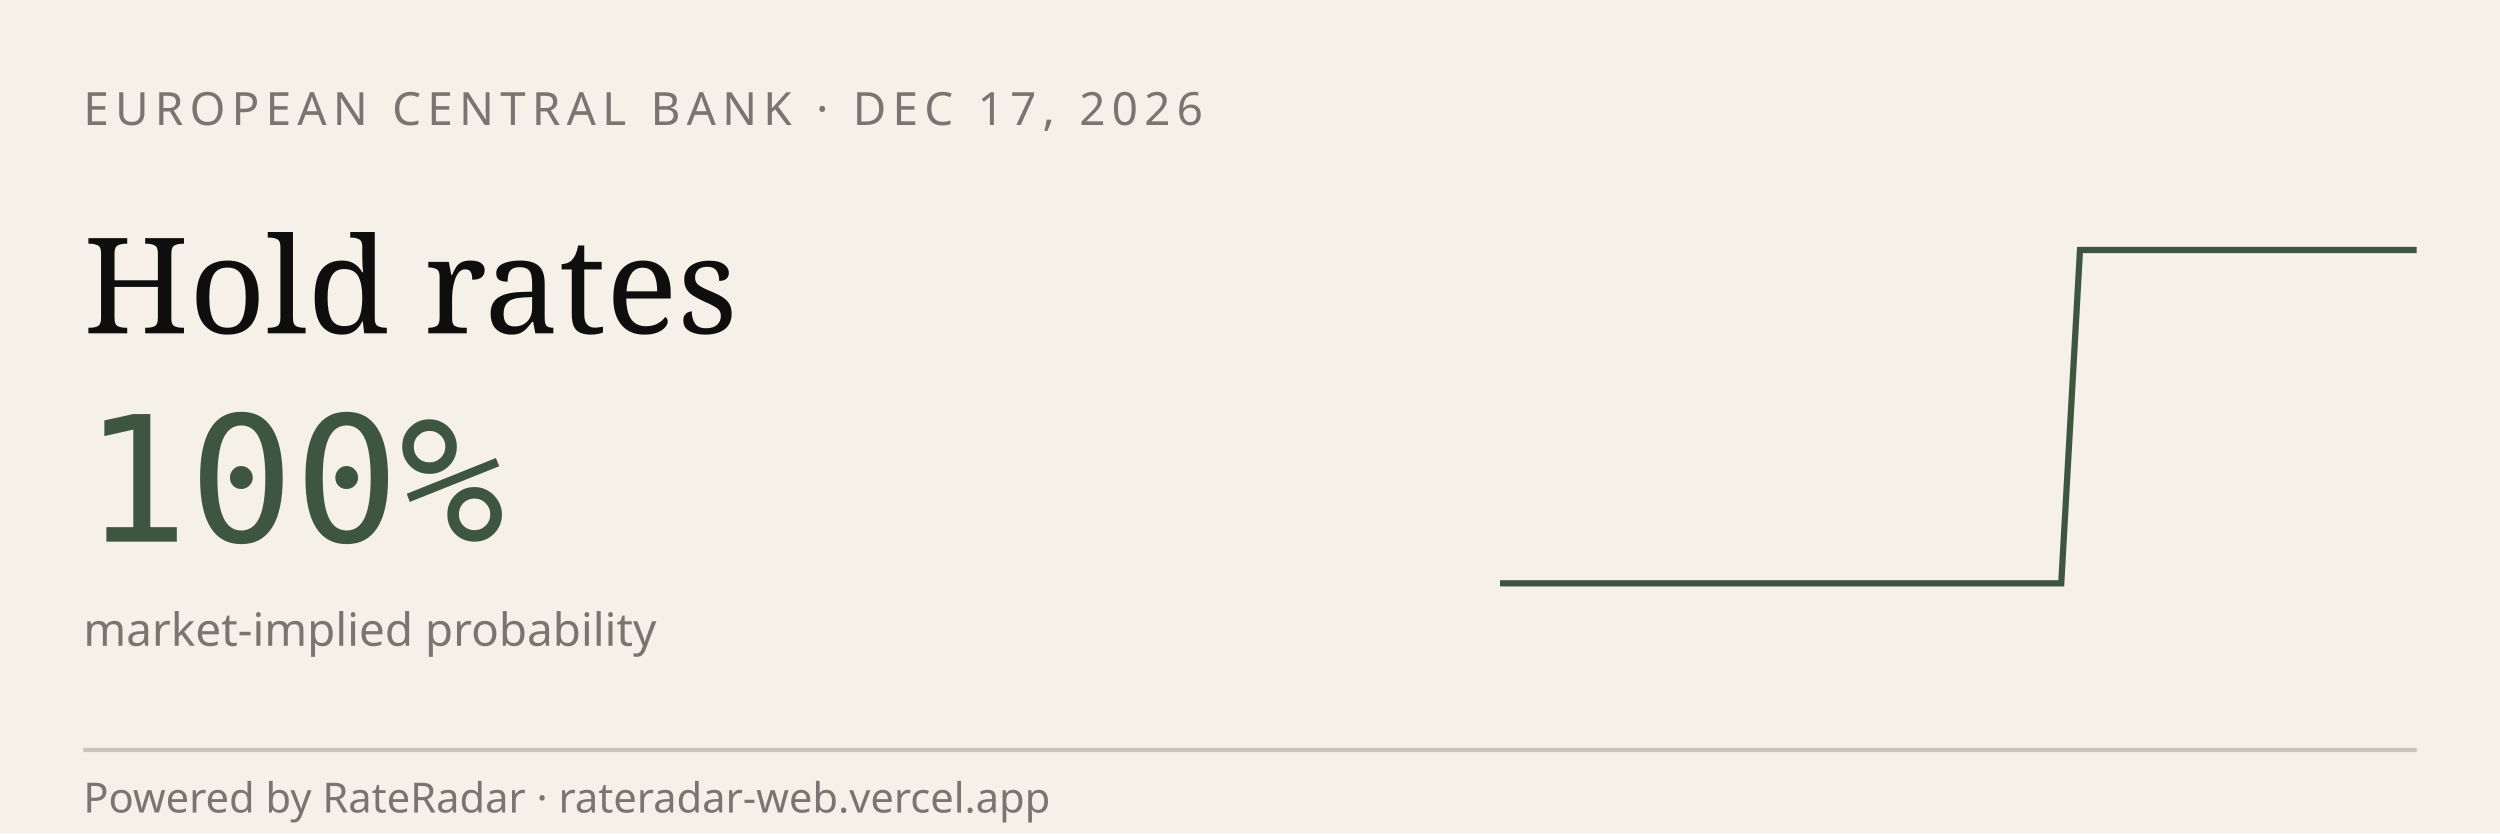
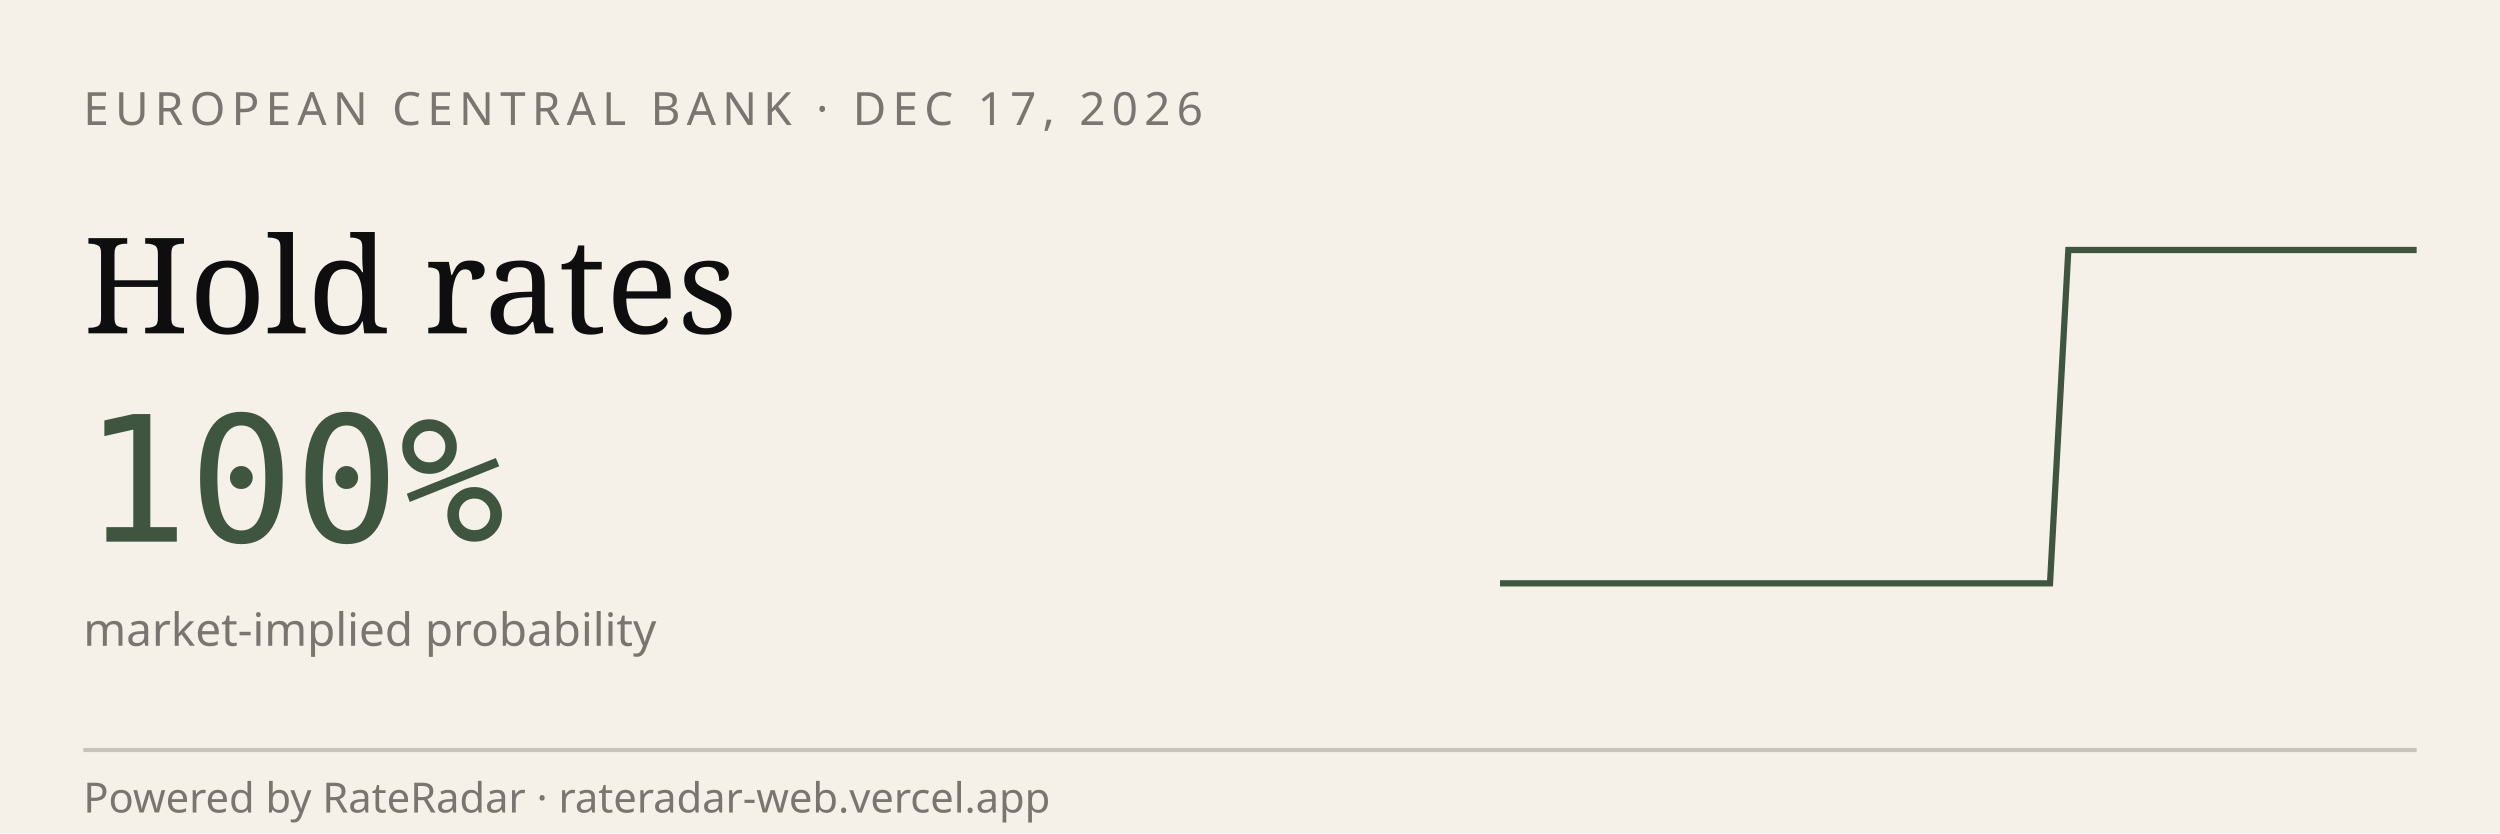
<svg xmlns="http://www.w3.org/2000/svg" viewBox="0 0 600 200" width="600" height="200" role="img" aria-label="RateRadar live odds for ECB 2026-12-17">
  <rect width="600" height="200" fill="#F5F1E8" />
  <text x="20" y="30" font-family="sans-serif" font-size="11" letter-spacing="1.5" fill="#7A7570">EUROPEAN CENTRAL BANK · DEC 17, 2026</text>
  <text x="20" y="80" font-family="Georgia, serif" font-size="32" fill="#0E0E0E">Hold rates</text>
  <text x="20" y="130" font-family="monospace" font-size="42" fill="#3E5640">100%</text>
  <text x="20" y="155" font-family="sans-serif" font-size="11" fill="#7A7570">market-implied probability</text>
-   <path d="M 360.0,140.0 L 364.5,140.0 L 369.0,140.0 L 373.5,140.0 L 378.0,140.0 L 382.4,140.0 L 386.9,140.0 L 391.4,140.0 L 395.9,140.0 L 400.4,140.0 L 404.9,140.0 L 409.4,140.0 L 413.9,140.0 L 418.4,140.0 L 422.9,140.0 L 427.3,140.0 L 431.8,140.0 L 436.3,140.0 L 440.8,140.0 L 445.3,140.0 L 449.8,140.0 L 454.3,140.0 L 458.8,140.0 L 463.3,140.0 L 467.8,140.0 L 472.2,140.0 L 476.7,140.0 L 481.2,140.0 L 485.7,140.0 L 490.2,140.0 L 494.7,140.0 L 499.2,60.0 L 503.7,60.0 L 508.2,60.0 L 512.7,60.0 L 517.1,60.0 L 521.6,60.0 L 526.1,60.0 L 530.6,60.0 L 535.1,60.0 L 539.6,60.0 L 544.1,60.0 L 548.6,60.0 L 553.1,60.0 L 557.6,60.0 L 562.0,60.0 L 566.5,60.0 L 571.0,60.0 L 575.5,60.0 L 580.0,60.0" stroke="#3E5640" stroke-width="1.5" fill="none" />
+   <path d="M 360.0,140.0 L 364.4,140.0 L 368.8,140.0 L 373.2,140.0 L 377.6,140.0 L 382.0,140.0 L 386.4,140.0 L 390.8,140.0 L 395.2,140.0 L 399.6,140.0 L 404.0,140.0 L 408.4,140.0 L 412.8,140.0 L 417.2,140.0 L 421.6,140.0 L 426.0,140.0 L 430.4,140.0 L 434.8,140.0 L 439.2,140.0 L 443.6,140.0 L 448.0,140.0 L 452.4,140.0 L 456.8,140.0 L 461.2,140.0 L 465.6,140.0 L 470.0,140.0 L 474.4,140.0 L 478.8,140.0 L 483.2,140.0 L 487.6,140.0 L 492.0,140.0 L 496.4,60.0 L 500.8,60.0 L 505.2,60.0 L 509.6,60.0 L 514.0,60.0 L 518.4,60.0 L 522.8,60.0 L 527.2,60.0 L 531.6,60.0 L 536.0,60.0 L 540.4,60.0 L 544.8,60.0 L 549.2,60.0 L 553.6,60.0 L 558.0,60.0 L 562.4,60.0 L 566.8,60.0 L 571.2,60.0 L 575.6,60.0 L 580.0,60.0" stroke="#3E5640" stroke-width="1.5" fill="none" />
  <line x1="20" y1="180" x2="580" y2="180" stroke="#0E0E0E33" />
  <text x="20" y="195" font-family="sans-serif" font-size="10" fill="#7A7570">Powered by RateRadar · rateradar-web.vercel.app</text>
</svg>
